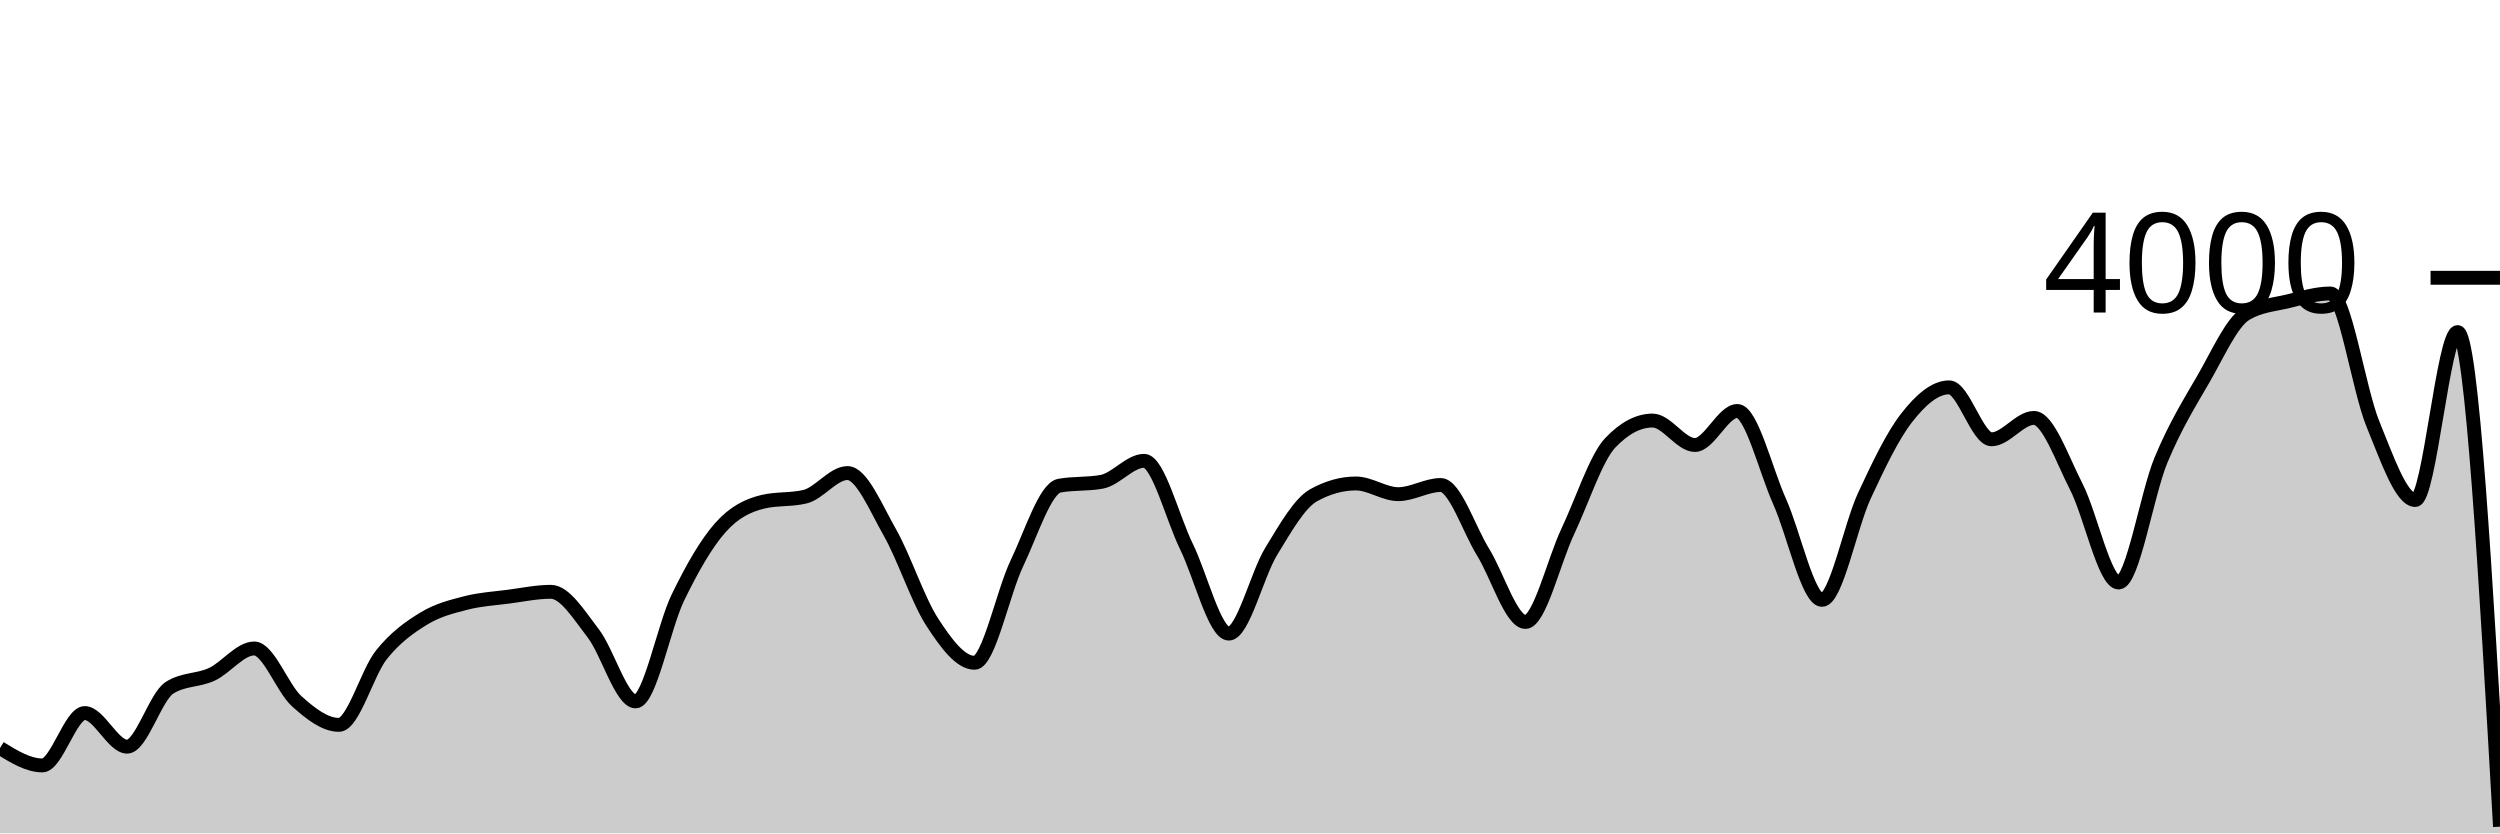
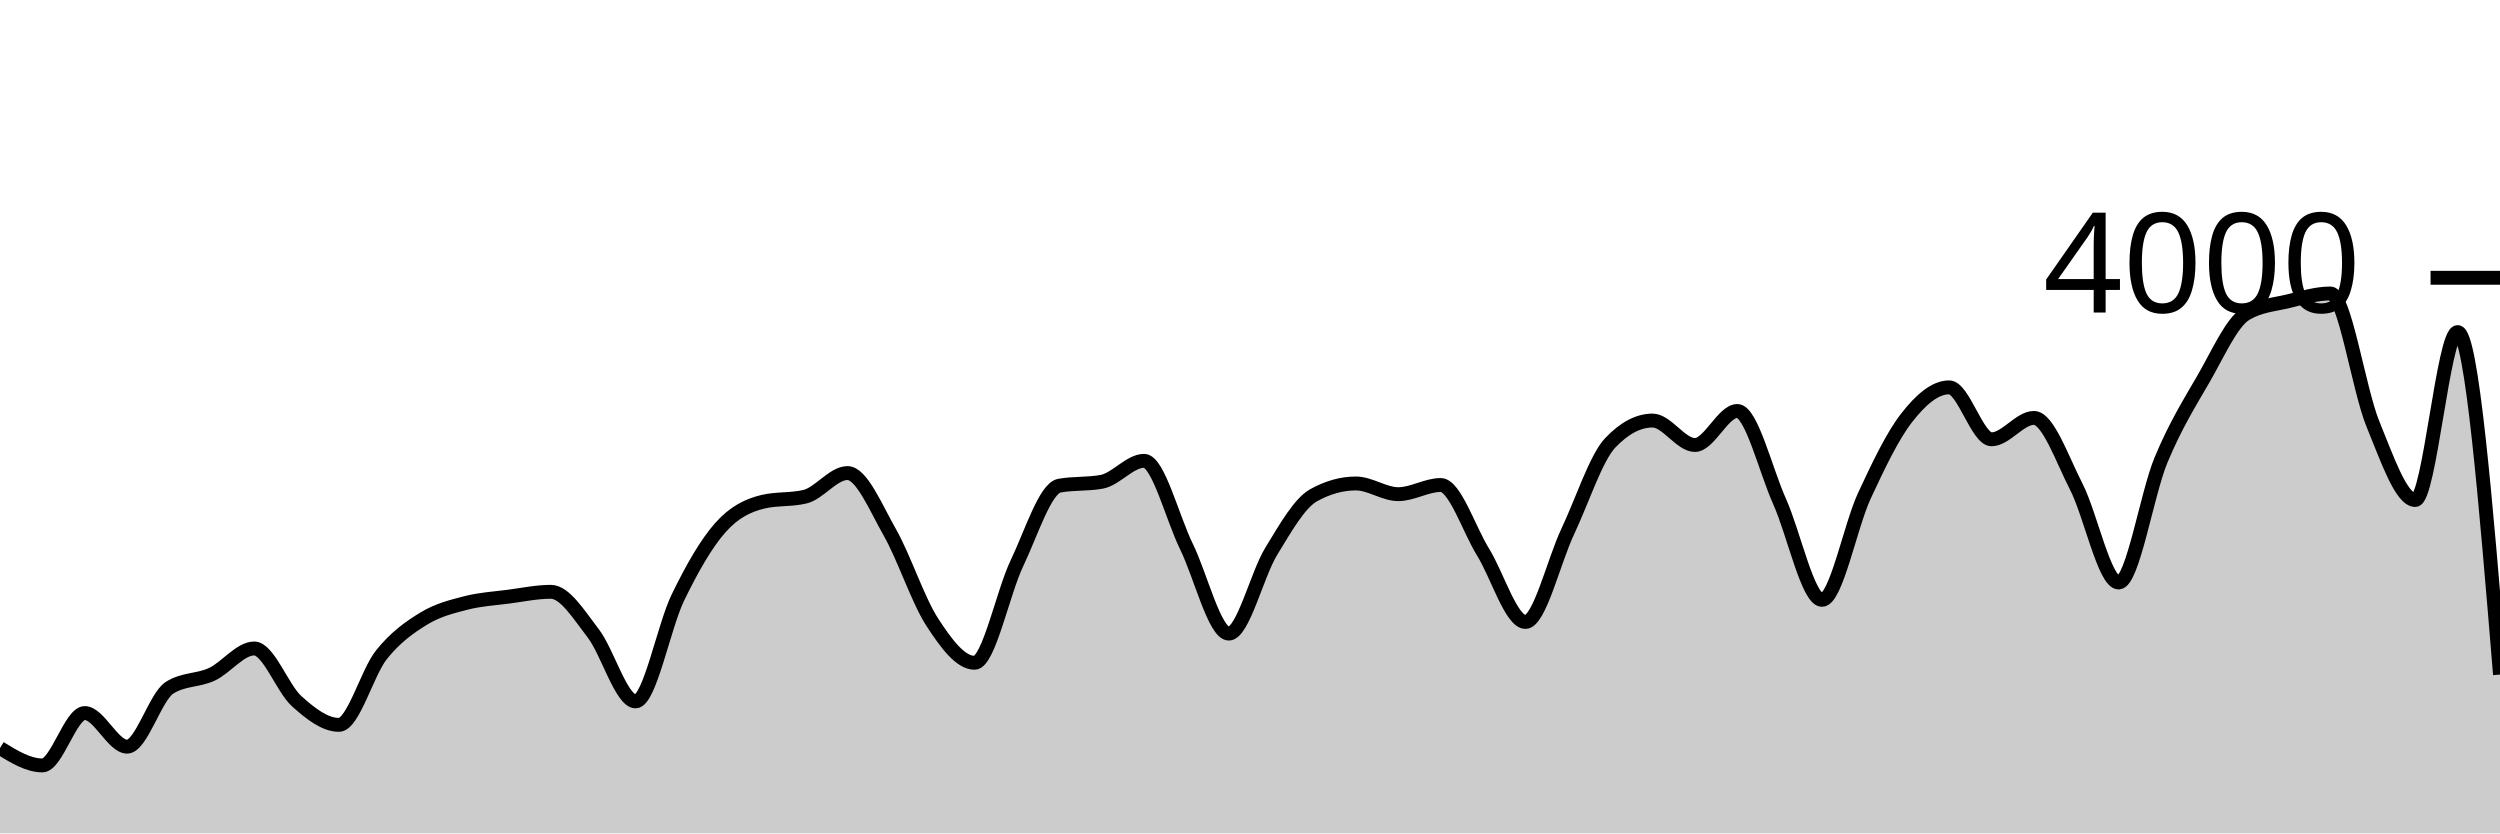
<svg xmlns="http://www.w3.org/2000/svg" viewBox="0 0 180 60">
  <g transform="translate(0,20)">
-     <path class="area" fill="rgba(0, 0, 0, 0.2)" d="M0,33.86C1.017,34.485,2.034,35.11,3.051,35.11C4.068,35.11,5.085,31.34,6.102,31.34C7.119,31.34,8.136,33.76,9.153,33.76C10.169,33.76,11.186,30.167,12.203,29.52C13.22,28.873,14.237,29.022,15.254,28.55C16.271,28.078,17.288,26.69,18.305,26.69C19.322,26.69,20.339,29.563,21.356,30.48C22.373,31.397,23.39,32.19,24.407,32.19C25.424,32.19,26.441,28.425,27.458,27.15C28.475,25.875,29.492,25.163,30.508,24.54C31.525,23.917,32.542,23.673,33.559,23.41C34.576,23.147,35.593,23.093,36.61,22.96C37.627,22.827,38.644,22.61,39.661,22.61C40.678,22.61,41.695,24.285,42.712,25.6C43.729,26.915,44.746,30.5,45.763,30.5C46.78,30.5,47.797,25.095,48.814,23.01C49.831,20.925,50.847,19.137,51.864,17.99C52.881,16.843,53.898,16.377,54.915,16.13C55.932,15.883,56.949,16.007,57.966,15.76C58.983,15.513,60,14.06,61.017,14.06C62.034,14.06,63.051,16.542,64.068,18.33C65.085,20.118,66.102,23.225,67.119,24.79C68.136,26.355,69.153,27.72,70.169,27.72C71.186,27.72,72.203,22.675,73.22,20.55C74.237,18.425,75.254,15.157,76.271,14.97C77.288,14.783,78.305,14.877,79.322,14.69C80.339,14.503,81.356,13.18,82.373,13.18C83.39,13.18,84.407,17.277,85.424,19.35C86.441,21.423,87.458,25.62,88.475,25.62C89.492,25.62,90.508,21.36,91.525,19.7C92.542,18.04,93.559,16.227,94.576,15.66C95.593,15.093,96.61,14.81,97.627,14.81C98.644,14.81,99.661,15.58,100.678,15.58C101.695,15.58,102.712,14.92,103.729,14.92C104.746,14.92,105.763,18.107,106.78,19.75C107.797,21.393,108.814,24.78,109.831,24.78C110.847,24.78,111.864,20.408,112.881,18.26C113.898,16.112,114.915,12.963,115.932,11.89C116.949,10.817,117.966,10.28,118.983,10.28C120,10.28,121.017,12.04,122.034,12.04C123.051,12.04,124.068,9.59,125.085,9.59C126.102,9.59,127.119,13.853,128.136,16.12C129.153,18.387,130.169,23.19,131.186,23.19C132.203,23.19,133.22,17.877,134.237,15.69C135.254,13.503,136.271,11.37,137.288,10.07C138.305,8.77,139.322,7.89,140.339,7.89C141.356,7.89,142.373,11.63,143.39,11.63C144.407,11.63,145.424,10.09,146.441,10.09C147.458,10.09,148.475,13.065,149.492,15.04C150.508,17.015,151.525,21.94,152.542,21.94C153.559,21.94,154.576,15.562,155.593,13.12C156.61,10.678,157.627,9.043,158.644,7.29C159.661,5.537,160.678,3.207,161.695,2.6C162.712,1.993,163.729,1.935,164.746,1.69C165.763,1.445,166.78,1.13,167.797,1.13C168.814,1.13,169.831,8.042,170.847,10.52C171.864,12.998,172.881,16,173.898,16C174.915,16,175.932,3.91,176.949,3.91C177.966,3.91,178.983,21.715,180,39.52L180,40C178.983,40,177.966,40,176.949,40C175.932,40,174.915,40,173.898,40C172.881,40,171.864,40,170.847,40C169.831,40,168.814,40,167.797,40C166.78,40,165.763,40,164.746,40C163.729,40,162.712,40,161.695,40C160.678,40,159.661,40,158.644,40C157.627,40,156.61,40,155.593,40C154.576,40,153.559,40,152.542,40C151.525,40,150.508,40,149.492,40C148.475,40,147.458,40,146.441,40C145.424,40,144.407,40,143.39,40C142.373,40,141.356,40,140.339,40C139.322,40,138.305,40,137.288,40C136.271,40,135.254,40,134.237,40C133.22,40,132.203,40,131.186,40C130.169,40,129.153,40,128.136,40C127.119,40,126.102,40,125.085,40C124.068,40,123.051,40,122.034,40C121.017,40,120,40,118.983,40C117.966,40,116.949,40,115.932,40C114.915,40,113.898,40,112.881,40C111.864,40,110.847,40,109.831,40C108.814,40,107.797,40,106.78,40C105.763,40,104.746,40,103.729,40C102.712,40,101.695,40,100.678,40C99.661,40,98.644,40,97.627,40C96.61,40,95.593,40,94.576,40C93.559,40,92.542,40,91.525,40C90.508,40,89.492,40,88.475,40C87.458,40,86.441,40,85.424,40C84.407,40,83.39,40,82.373,40C81.356,40,80.339,40,79.322,40C78.305,40,77.288,40,76.271,40C75.254,40,74.237,40,73.22,40C72.203,40,71.186,40,70.169,40C69.153,40,68.136,40,67.119,40C66.102,40,65.085,40,64.068,40C63.051,40,62.034,40,61.017,40C60,40,58.983,40,57.966,40C56.949,40,55.932,40,54.915,40C53.898,40,52.881,40,51.864,40C50.847,40,49.831,40,48.814,40C47.797,40,46.78,40,45.763,40C44.746,40,43.729,40,42.712,40C41.695,40,40.678,40,39.661,40C38.644,40,37.627,40,36.61,40C35.593,40,34.576,40,33.559,40C32.542,40,31.525,40,30.508,40C29.492,40,28.475,40,27.458,40C26.441,40,25.424,40,24.407,40C23.39,40,22.373,40,21.356,40C20.339,40,19.322,40,18.305,40C17.288,40,16.271,40,15.254,40C14.237,40,13.22,40,12.203,40C11.186,40,10.169,40,9.153,40C8.136,40,7.119,40,6.102,40C5.085,40,4.068,40,3.051,40C2.034,40,1.017,40,0,40Z" />
-     <path class="line" stroke="black" fill="none" d="M0,33.86C1.017,34.485,2.034,35.11,3.051,35.11C4.068,35.11,5.085,31.34,6.102,31.34C7.119,31.34,8.136,33.76,9.153,33.76C10.169,33.76,11.186,30.167,12.203,29.52C13.22,28.873,14.237,29.022,15.254,28.55C16.271,28.078,17.288,26.69,18.305,26.69C19.322,26.69,20.339,29.563,21.356,30.48C22.373,31.397,23.39,32.19,24.407,32.19C25.424,32.19,26.441,28.425,27.458,27.15C28.475,25.875,29.492,25.163,30.508,24.54C31.525,23.917,32.542,23.673,33.559,23.41C34.576,23.147,35.593,23.093,36.61,22.96C37.627,22.827,38.644,22.61,39.661,22.61C40.678,22.61,41.695,24.285,42.712,25.6C43.729,26.915,44.746,30.5,45.763,30.5C46.78,30.5,47.797,25.095,48.814,23.01C49.831,20.925,50.847,19.137,51.864,17.99C52.881,16.843,53.898,16.377,54.915,16.13C55.932,15.883,56.949,16.007,57.966,15.76C58.983,15.513,60,14.06,61.017,14.06C62.034,14.06,63.051,16.542,64.068,18.33C65.085,20.118,66.102,23.225,67.119,24.79C68.136,26.355,69.153,27.72,70.169,27.72C71.186,27.72,72.203,22.675,73.22,20.55C74.237,18.425,75.254,15.157,76.271,14.97C77.288,14.783,78.305,14.877,79.322,14.69C80.339,14.503,81.356,13.18,82.373,13.18C83.39,13.18,84.407,17.277,85.424,19.35C86.441,21.423,87.458,25.62,88.475,25.62C89.492,25.62,90.508,21.36,91.525,19.7C92.542,18.04,93.559,16.227,94.576,15.66C95.593,15.093,96.61,14.81,97.627,14.81C98.644,14.81,99.661,15.58,100.678,15.58C101.695,15.58,102.712,14.92,103.729,14.92C104.746,14.92,105.763,18.107,106.78,19.75C107.797,21.393,108.814,24.78,109.831,24.78C110.847,24.78,111.864,20.408,112.881,18.26C113.898,16.112,114.915,12.963,115.932,11.89C116.949,10.817,117.966,10.28,118.983,10.28C120,10.28,121.017,12.04,122.034,12.04C123.051,12.04,124.068,9.59,125.085,9.59C126.102,9.59,127.119,13.853,128.136,16.12C129.153,18.387,130.169,23.19,131.186,23.19C132.203,23.19,133.22,17.877,134.237,15.69C135.254,13.503,136.271,11.37,137.288,10.07C138.305,8.77,139.322,7.89,140.339,7.89C141.356,7.89,142.373,11.63,143.39,11.63C144.407,11.63,145.424,10.09,146.441,10.09C147.458,10.09,148.475,13.065,149.492,15.04C150.508,17.015,151.525,21.94,152.542,21.94C153.559,21.94,154.576,15.562,155.593,13.12C156.61,10.678,157.627,9.043,158.644,7.29C159.661,5.537,160.678,3.207,161.695,2.6C162.712,1.993,163.729,1.935,164.746,1.69C165.763,1.445,166.78,1.13,167.797,1.13C168.814,1.13,169.831,8.042,170.847,10.52C171.864,12.998,172.881,16,173.898,16C174.915,16,175.932,3.91,176.949,3.91C177.966,3.91,178.983,21.715,180,39.52" />
+     <path class="area" fill="rgba(0, 0, 0, 0.2)" d="M0,33.86C1.017,34.485,2.034,35.11,3.051,35.11C4.068,35.11,5.085,31.34,6.102,31.34C7.119,31.34,8.136,33.76,9.153,33.76C10.169,33.76,11.186,30.167,12.203,29.52C13.22,28.873,14.237,29.022,15.254,28.55C16.271,28.078,17.288,26.69,18.305,26.69C19.322,26.69,20.339,29.563,21.356,30.48C22.373,31.397,23.39,32.19,24.407,32.19C25.424,32.19,26.441,28.425,27.458,27.15C28.475,25.875,29.492,25.163,30.508,24.54C31.525,23.917,32.542,23.673,33.559,23.41C34.576,23.147,35.593,23.093,36.61,22.96C37.627,22.827,38.644,22.61,39.661,22.61C40.678,22.61,41.695,24.285,42.712,25.6C43.729,26.915,44.746,30.5,45.763,30.5C46.78,30.5,47.797,25.095,48.814,23.01C49.831,20.925,50.847,19.137,51.864,17.99C52.881,16.843,53.898,16.377,54.915,16.13C55.932,15.883,56.949,16.007,57.966,15.76C58.983,15.513,60,14.06,61.017,14.06C62.034,14.06,63.051,16.542,64.068,18.33C65.085,20.118,66.102,23.225,67.119,24.79C68.136,26.355,69.153,27.72,70.169,27.72C71.186,27.72,72.203,22.675,73.22,20.55C74.237,18.425,75.254,15.157,76.271,14.97C77.288,14.783,78.305,14.877,79.322,14.69C80.339,14.503,81.356,13.18,82.373,13.18C83.39,13.18,84.407,17.277,85.424,19.35C86.441,21.423,87.458,25.62,88.475,25.62C89.492,25.62,90.508,21.36,91.525,19.7C92.542,18.04,93.559,16.227,94.576,15.66C95.593,15.093,96.61,14.81,97.627,14.81C98.644,14.81,99.661,15.58,100.678,15.58C101.695,15.58,102.712,14.92,103.729,14.92C104.746,14.92,105.763,18.107,106.78,19.75C107.797,21.393,108.814,24.78,109.831,24.78C110.847,24.78,111.864,20.408,112.881,18.26C113.898,16.112,114.915,12.963,115.932,11.89C116.949,10.817,117.966,10.28,118.983,10.28C120,10.28,121.017,12.04,122.034,12.04C123.051,12.04,124.068,9.59,125.085,9.59C126.102,9.59,127.119,13.853,128.136,16.12C129.153,18.387,130.169,23.19,131.186,23.19C132.203,23.19,133.22,17.877,134.237,15.69C135.254,13.503,136.271,11.37,137.288,10.07C138.305,8.77,139.322,7.89,140.339,7.89C141.356,7.89,142.373,11.63,143.39,11.63C144.407,11.63,145.424,10.09,146.441,10.09C147.458,10.09,148.475,13.065,149.492,15.04C150.508,17.015,151.525,21.94,152.542,21.94C153.559,21.94,154.576,15.562,155.593,13.12C156.61,10.678,157.627,9.043,158.644,7.29C159.661,5.537,160.678,3.207,161.695,2.6C162.712,1.993,163.729,1.935,164.746,1.69C165.763,1.445,166.78,1.13,167.797,1.13C168.814,1.13,169.831,8.042,170.847,10.52C171.864,12.998,172.881,16,173.898,16C174.915,16,175.932,3.91,176.949,3.91C177.966,3.91,178.983,16.24,180,28.57L180,40C178.983,40,177.966,40,176.949,40C175.932,40,174.915,40,173.898,40C172.881,40,171.864,40,170.847,40C169.831,40,168.814,40,167.797,40C166.78,40,165.763,40,164.746,40C163.729,40,162.712,40,161.695,40C160.678,40,159.661,40,158.644,40C157.627,40,156.61,40,155.593,40C154.576,40,153.559,40,152.542,40C151.525,40,150.508,40,149.492,40C148.475,40,147.458,40,146.441,40C145.424,40,144.407,40,143.39,40C142.373,40,141.356,40,140.339,40C139.322,40,138.305,40,137.288,40C136.271,40,135.254,40,134.237,40C133.22,40,132.203,40,131.186,40C130.169,40,129.153,40,128.136,40C127.119,40,126.102,40,125.085,40C124.068,40,123.051,40,122.034,40C121.017,40,120,40,118.983,40C117.966,40,116.949,40,115.932,40C114.915,40,113.898,40,112.881,40C111.864,40,110.847,40,109.831,40C108.814,40,107.797,40,106.78,40C105.763,40,104.746,40,103.729,40C102.712,40,101.695,40,100.678,40C99.661,40,98.644,40,97.627,40C96.61,40,95.593,40,94.576,40C93.559,40,92.542,40,91.525,40C90.508,40,89.492,40,88.475,40C87.458,40,86.441,40,85.424,40C84.407,40,83.39,40,82.373,40C81.356,40,80.339,40,79.322,40C78.305,40,77.288,40,76.271,40C75.254,40,74.237,40,73.22,40C72.203,40,71.186,40,70.169,40C69.153,40,68.136,40,67.119,40C66.102,40,65.085,40,64.068,40C63.051,40,62.034,40,61.017,40C60,40,58.983,40,57.966,40C56.949,40,55.932,40,54.915,40C53.898,40,52.881,40,51.864,40C50.847,40,49.831,40,48.814,40C47.797,40,46.78,40,45.763,40C44.746,40,43.729,40,42.712,40C41.695,40,40.678,40,39.661,40C38.644,40,37.627,40,36.61,40C35.593,40,34.576,40,33.559,40C32.542,40,31.525,40,30.508,40C29.492,40,28.475,40,27.458,40C26.441,40,25.424,40,24.407,40C23.39,40,22.373,40,21.356,40C20.339,40,19.322,40,18.305,40C17.288,40,16.271,40,15.254,40C14.237,40,13.22,40,12.203,40C11.186,40,10.169,40,9.153,40C8.136,40,7.119,40,6.102,40C5.085,40,4.068,40,3.051,40C2.034,40,1.017,40,0,40Z" />
+     <path class="line" stroke="black" fill="none" d="M0,33.86C1.017,34.485,2.034,35.11,3.051,35.11C4.068,35.11,5.085,31.34,6.102,31.34C7.119,31.34,8.136,33.76,9.153,33.76C10.169,33.76,11.186,30.167,12.203,29.52C13.22,28.873,14.237,29.022,15.254,28.55C16.271,28.078,17.288,26.69,18.305,26.69C19.322,26.69,20.339,29.563,21.356,30.48C22.373,31.397,23.39,32.19,24.407,32.19C25.424,32.19,26.441,28.425,27.458,27.15C28.475,25.875,29.492,25.163,30.508,24.54C31.525,23.917,32.542,23.673,33.559,23.41C34.576,23.147,35.593,23.093,36.61,22.96C37.627,22.827,38.644,22.61,39.661,22.61C40.678,22.61,41.695,24.285,42.712,25.6C43.729,26.915,44.746,30.5,45.763,30.5C46.78,30.5,47.797,25.095,48.814,23.01C49.831,20.925,50.847,19.137,51.864,17.99C52.881,16.843,53.898,16.377,54.915,16.13C55.932,15.883,56.949,16.007,57.966,15.76C58.983,15.513,60,14.06,61.017,14.06C62.034,14.06,63.051,16.542,64.068,18.33C65.085,20.118,66.102,23.225,67.119,24.79C68.136,26.355,69.153,27.72,70.169,27.72C71.186,27.72,72.203,22.675,73.22,20.55C74.237,18.425,75.254,15.157,76.271,14.97C77.288,14.783,78.305,14.877,79.322,14.69C80.339,14.503,81.356,13.18,82.373,13.18C83.39,13.18,84.407,17.277,85.424,19.35C86.441,21.423,87.458,25.62,88.475,25.62C89.492,25.62,90.508,21.36,91.525,19.7C92.542,18.04,93.559,16.227,94.576,15.66C95.593,15.093,96.61,14.81,97.627,14.81C98.644,14.81,99.661,15.58,100.678,15.58C101.695,15.58,102.712,14.92,103.729,14.92C104.746,14.92,105.763,18.107,106.78,19.75C107.797,21.393,108.814,24.78,109.831,24.78C110.847,24.78,111.864,20.408,112.881,18.26C113.898,16.112,114.915,12.963,115.932,11.89C116.949,10.817,117.966,10.28,118.983,10.28C120,10.28,121.017,12.04,122.034,12.04C123.051,12.04,124.068,9.59,125.085,9.59C126.102,9.59,127.119,13.853,128.136,16.12C129.153,18.387,130.169,23.19,131.186,23.19C132.203,23.19,133.22,17.877,134.237,15.69C135.254,13.503,136.271,11.37,137.288,10.07C138.305,8.77,139.322,7.89,140.339,7.89C141.356,7.89,142.373,11.63,143.39,11.63C144.407,11.63,145.424,10.09,146.441,10.09C147.458,10.09,148.475,13.065,149.492,15.04C150.508,17.015,151.525,21.94,152.542,21.94C153.559,21.94,154.576,15.562,155.593,13.12C156.61,10.678,157.627,9.043,158.644,7.29C159.661,5.537,160.678,3.207,161.695,2.6C162.712,1.993,163.729,1.935,164.746,1.69C165.763,1.445,166.78,1.13,167.797,1.13C168.814,1.13,169.831,8.042,170.847,10.52C171.864,12.998,172.881,16,173.898,16C174.915,16,175.932,3.91,176.949,3.91C177.966,3.91,178.983,16.24,180,28.57" />
    <path class="axis-ceiling" stroke-width="1" stroke="black" fill="none" d="M175,0L180,0" />
    <text class="axis-ceiling-label" font-family="sans-serif" text-anchor="end" font-size="10px" x="170" y="2.5">4000</text>
  </g>
</svg>
